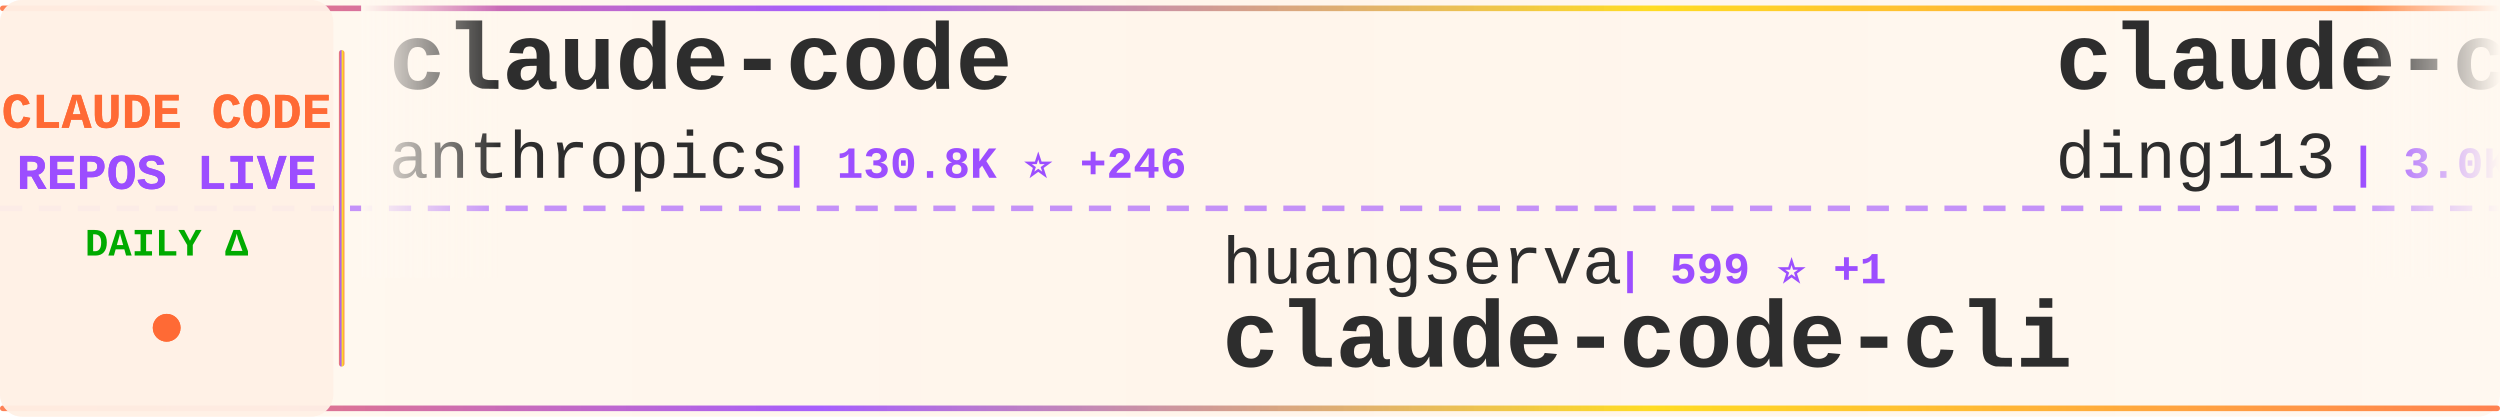
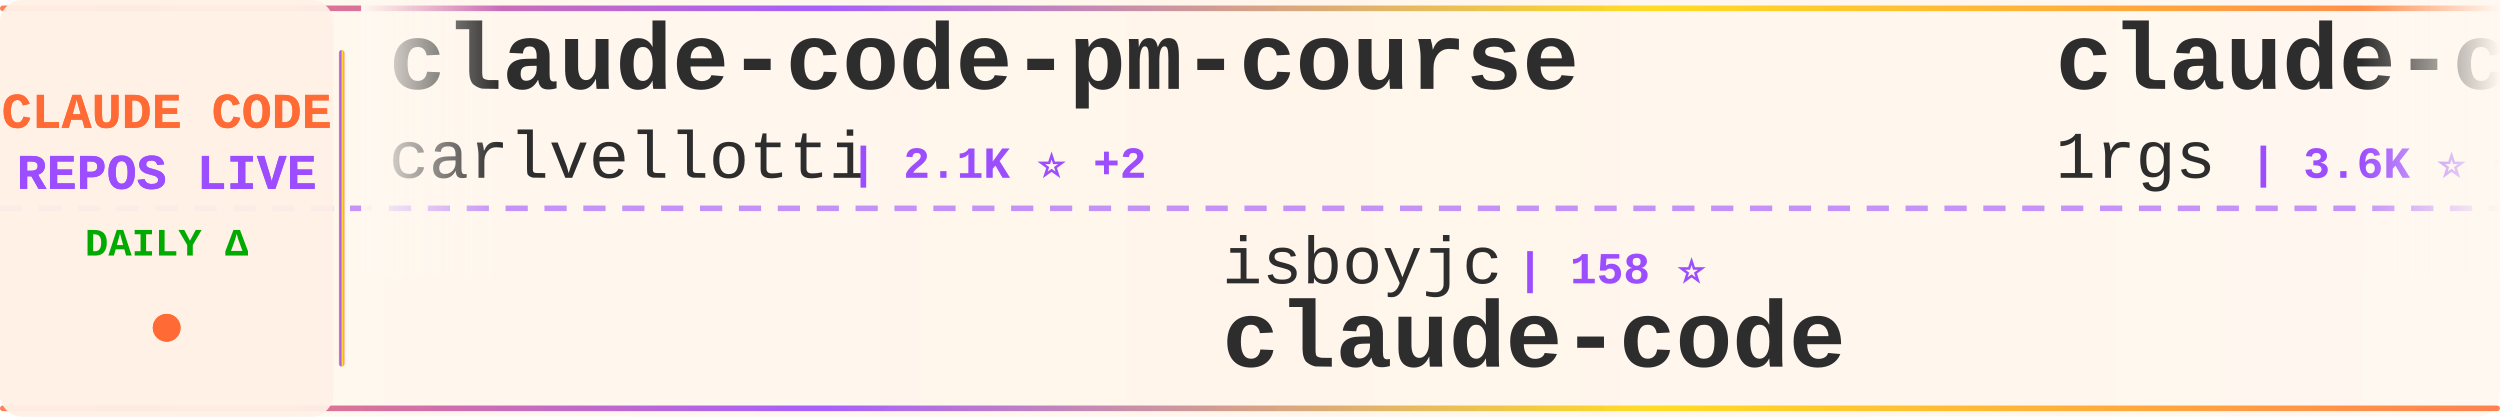
<svg xmlns="http://www.w3.org/2000/svg" width="900" height="150">
  <defs>
    <linearGradient id="tickerBg" x1="0%" y1="0%" x2="100%" y2="0%">
      <stop offset="0%" style="stop-color:#fff8f0;stop-opacity:0.98" />
      <stop offset="50%" style="stop-color:#fff5eb;stop-opacity:1" />
      <stop offset="100%" style="stop-color:#fff8f0;stop-opacity:0.98" />
    </linearGradient>
    <linearGradient id="borderGrad" x1="0%" y1="0%" x2="100%" y2="0%">
      <stop offset="0%" style="stop-color:#FF6B35;stop-opacity:0.85">
        <animate attributeName="stop-opacity" values="0.85;1;0.85" dur="2s" repeatCount="indefinite" />
      </stop>
      <stop offset="33%" style="stop-color:#9C4EFF;stop-opacity:0.9">
        <animate attributeName="stop-opacity" values="0.9;1;0.9" dur="2.2s" repeatCount="indefinite" />
      </stop>
      <stop offset="66%" style="stop-color:#FFD700;stop-opacity:0.85">
        <animate attributeName="stop-opacity" values="0.85;1;0.85" dur="1.8s" repeatCount="indefinite" />
      </stop>
      <stop offset="100%" style="stop-color:#FF6B35;stop-opacity:0.85">
        <animate attributeName="stop-opacity" values="0.85;1;0.85" dur="2s" repeatCount="indefinite" />
      </stop>
    </linearGradient>
    <filter id="textGlow">
      <feGaussianBlur stdDeviation="0.15" result="coloredBlur" />
      <feMerge>
        <feMergeNode in="coloredBlur" />
        <feMergeNode in="SourceGraphic" />
      </feMerge>
    </filter>
    <filter id="metricGlow">
      <feGaussianBlur stdDeviation="0.2" result="coloredBlur" />
      <feMerge>
        <feMergeNode in="coloredBlur" />
        <feMergeNode in="SourceGraphic" />
      </feMerge>
    </filter>
    <linearGradient id="leftFade" x1="0%" y1="0%" x2="100%" y2="0%">
      <stop offset="0%" style="stop-color:#fff8f0;stop-opacity:1" />
      <stop offset="100%" style="stop-color:#fff8f0;stop-opacity:0" />
    </linearGradient>
    <linearGradient id="rightFade" x1="0%" y1="0%" x2="100%" y2="0%">
      <stop offset="0%" style="stop-color:#fff8f0;stop-opacity:0" />
      <stop offset="100%" style="stop-color:#fff8f0;stop-opacity:1" />
    </linearGradient>
  </defs>
  <rect width="900" height="150" fill="url(#tickerBg)" rx="8" />
  <rect x="0" y="2" width="900" height="2" fill="url(#borderGrad)" rx="1" />
  <rect x="0" y="146" width="900" height="2" fill="url(#borderGrad)" rx="1" />
  <line x1="0" y1="75" x2="900" y2="75" stroke="#9C4EFF" stroke-width="2" stroke-dasharray="8 6" opacity="0.6" />
  <rect x="0" y="0" width="120" height="150" fill="#fff0e6" opacity="0.95" rx="8" />
  <text x="60" y="46" font-family="'Courier New', monospace" font-size="18" font-weight="bold" fill="#FF6B35" text-anchor="middle" filter="url(#textGlow)">
    CLAUDE CODE
  </text>
  <text x="60" y="68" font-family="'Courier New', monospace" font-size="18" font-weight="bold" fill="#9C4EFF" text-anchor="middle" filter="url(#textGlow)">
    REPOS LIVE
  </text>
  <text x="60" y="92" font-family="'Courier New', monospace" font-size="14" font-weight="bold" fill="#00aa00" text-anchor="middle">
    DAILY Δ
  </text>
  <circle cx="60" cy="118" r="5" fill="#FF6B35" filter="url(#metricGlow)">
    <animate attributeName="r" values="4;6;4" dur="1.5s" repeatCount="indefinite" />
    <animate attributeName="opacity" values="0.6;1;0.6" dur="1.5s" repeatCount="indefinite" />
  </circle>
  <rect x="122" y="18" width="2" height="114" fill="url(#borderGrad)" rx="1" />
  <clipPath id="tickerClip">
    <rect x="130" y="0" width="770" height="150" />
  </clipPath>
  <g clip-path="url(#tickerClip)">
    <g id="tickerItems">
      <animateTransform attributeName="transform" attributeType="XML" type="translate" from="0 0" to="-3000 0" dur="54s" repeatCount="indefinite" />
      <g transform="translate(0, 0)">
-         <text x="140" y="32" font-family="'Courier New', monospace" font-size="34" font-weight="bold" fill="#2d2d2d">claude-code</text>
-         <text x="140" y="64" font-family="'Courier New', monospace" font-size="24" font-weight="normal" fill="#2d2d2d" opacity="1.0">anthropics</text>
-         <text x="282" y="64" font-family="'Courier New', monospace" font-size="16" font-weight="bold" fill="#9C4EFF"> | 130.8K ⭐ +246</text>
+         <text x="140" y="32" font-family="'Courier New', monospace" font-size="34" font-weight="bold" fill="#2d2d2d">claude-code-pm-course</text>
+         <text x="140" y="64" font-family="'Courier New', monospace" font-size="24" font-weight="normal" fill="#2d2d2d" opacity="1.0">carlvellotti</text>
+         <text x="306" y="64" font-family="'Courier New', monospace" font-size="16" font-weight="bold" fill="#9C4EFF"> | 2.1K ⭐ +2</text>
      </g>
      <g transform="translate(300, 0)">
-         <text x="140" y="102" font-family="'Courier New', monospace" font-size="24" font-weight="normal" fill="#2d2d2d" opacity="1.0">huangserva</text>
-         <text x="282" y="102" font-family="'Courier New', monospace" font-size="16" font-weight="bold" fill="#9C4EFF"> | 599 ⭐ +1</text>
-         <text x="140" y="132" font-family="'Courier New', monospace" font-size="34" font-weight="bold" fill="#2d2d2d">claude-code-cli</text>
+         <text x="140" y="102" font-family="'Courier New', monospace" font-size="24" font-weight="normal" fill="#2d2d2d" opacity="1.0">isboyjc</text>
+         <text x="246" y="102" font-family="'Courier New', monospace" font-size="16" font-weight="bold" fill="#9C4EFF"> | 158 ⭐</text>
+         <text x="140" y="132" font-family="'Courier New', monospace" font-size="34" font-weight="bold" fill="#2d2d2d">claude-code</text>
      </g>
      <g transform="translate(600, 0)">
-         <text x="140" y="32" font-family="'Courier New', monospace" font-size="34" font-weight="bold" fill="#2d2d2d">claude-code-hub</text>
-         <text x="140" y="64" font-family="'Courier New', monospace" font-size="24" font-weight="normal" fill="#2d2d2d" opacity="1.0">ding113</text>
-         <text x="246" y="64" font-family="'Courier New', monospace" font-size="16" font-weight="bold" fill="#9C4EFF"> | 3.0K ⭐ +4</text>
+         <text x="140" y="32" font-family="'Courier New', monospace" font-size="34" font-weight="bold" fill="#2d2d2d">claude-code-proxy</text>
+         <text x="140" y="64" font-family="'Courier New', monospace" font-size="24" font-weight="normal" fill="#2d2d2d" opacity="1.0">1rgs</text>
+         <text x="210" y="64" font-family="'Courier New', monospace" font-size="16" font-weight="bold" fill="#9C4EFF"> | 3.6K ⭐ +1</text>
      </g>
      <g transform="translate(900, 0)">
-         <text x="140" y="102" font-family="'Courier New', monospace" font-size="24" font-weight="normal" fill="#2d2d2d" opacity="1.0">sickn33</text>
-         <text x="246" y="102" font-family="'Courier New', monospace" font-size="16" font-weight="bold" fill="#9C4EFF"> | 40.0K ⭐ +90</text>
-         <text x="140" y="132" font-family="'Courier New', monospace" font-size="34" font-weight="bold" fill="#2d2d2d">antigravity-awesome-skil...</text>
+         <text x="140" y="102" font-family="'Courier New', monospace" font-size="24" font-weight="normal" fill="#2d2d2d" opacity="1.0">Alishahryar1</text>
+         <text x="306" y="102" font-family="'Courier New', monospace" font-size="16" font-weight="bold" fill="#9C4EFF"> | 33.0K ⭐ +231</text>
+         <text x="140" y="132" font-family="'Courier New', monospace" font-size="34" font-weight="bold" fill="#2d2d2d">free-claude-code</text>
      </g>
      <g transform="translate(1200, 0)">
-         <text x="140" y="32" font-family="'Courier New', monospace" font-size="34" font-weight="bold" fill="#2d2d2d">claude-code-settings</text>
-         <text x="140" y="64" font-family="'Courier New', monospace" font-size="24" font-weight="normal" fill="#2d2d2d" opacity="1.0">feiskyer</text>
-         <text x="258" y="64" font-family="'Courier New', monospace" font-size="16" font-weight="bold" fill="#9C4EFF"> | 1.5K ⭐ +2</text>
+         <text x="140" y="32" font-family="'Courier New', monospace" font-size="34" font-weight="bold" fill="#2d2d2d">claude-code-from-source</text>
+         <text x="140" y="64" font-family="'Courier New', monospace" font-size="24" font-weight="normal" fill="#2d2d2d" opacity="1.0">alejandrobalderas</text>
+         <text x="366" y="64" font-family="'Courier New', monospace" font-size="16" font-weight="bold" fill="#9C4EFF"> | 2.2K ⭐ +4</text>
      </g>
      <g transform="translate(1500, 0)">
-         <text x="140" y="102" font-family="'Courier New', monospace" font-size="24" font-weight="normal" fill="#2d2d2d" opacity="1.0">codeaashu</text>
-         <text x="270" y="102" font-family="'Courier New', monospace" font-size="16" font-weight="bold" fill="#9C4EFF"> | 2.8K ⭐ +11</text>
-         <text x="140" y="132" font-family="'Courier New', monospace" font-size="34" font-weight="bold" fill="#2d2d2d">claude-code</text>
-       </g>
-       <g transform="translate(1800, 0)">
-         <text x="140" y="32" font-family="'Courier New', monospace" font-size="34" font-weight="bold" fill="#2d2d2d">claude-code-spec-workflo...</text>
-         <text x="140" y="64" font-family="'Courier New', monospace" font-size="24" font-weight="normal" fill="#2d2d2d" opacity="1.0">Pimzino</text>
-         <text x="246" y="64" font-family="'Courier New', monospace" font-size="16" font-weight="bold" fill="#9C4EFF"> | 3.8K ⭐</text>
-       </g>
-       <g transform="translate(2100, 0)">
        <text x="140" y="102" font-family="'Courier New', monospace" font-size="24" font-weight="normal" fill="#2d2d2d" opacity="1.0">zstmfhy</text>
        <text x="246" y="102" font-family="'Courier New', monospace" font-size="16" font-weight="bold" fill="#9C4EFF"> | 190 ⭐</text>
        <text x="140" y="132" font-family="'Courier New', monospace" font-size="34" font-weight="bold" fill="#2d2d2d">Claude-code</text>
      </g>
+       <g transform="translate(1800, 0)">
+         <text x="140" y="32" font-family="'Courier New', monospace" font-size="34" font-weight="bold" fill="#2d2d2d">collection-claude-code-s...</text>
+         <text x="140" y="64" font-family="'Courier New', monospace" font-size="24" font-weight="normal" fill="#2d2d2d" opacity="1.0">chauncygu</text>
+         <text x="270" y="64" font-family="'Courier New', monospace" font-size="16" font-weight="bold" fill="#9C4EFF"> | 2.6K ⭐ +9</text>
+       </g>
+       <g transform="translate(2100, 0)">
+         <text x="140" y="102" font-family="'Courier New', monospace" font-size="24" font-weight="normal" fill="#2d2d2d" opacity="1.0">rohitg00</text>
+         <text x="258" y="102" font-family="'Courier New', monospace" font-size="16" font-weight="bold" fill="#9C4EFF"> | 2.0K ⭐ +11</text>
+         <text x="140" y="132" font-family="'Courier New', monospace" font-size="34" font-weight="bold" fill="#2d2d2d">awesome-claude-code-tool...</text>
+       </g>
      <g transform="translate(2400, 0)">
-         <text x="140" y="32" font-family="'Courier New', monospace" font-size="34" font-weight="bold" fill="#2d2d2d">claude-code</text>
-         <text x="140" y="64" font-family="'Courier New', monospace" font-size="24" font-weight="normal" fill="#2d2d2d" opacity="1.0">lowcortisolprogrammer</text>
-         <text x="414" y="64" font-family="'Courier New', monospace" font-size="16" font-weight="bold" fill="#9C4EFF"> | 172 ⭐</text>
+         <text x="140" y="32" font-family="'Courier New', monospace" font-size="34" font-weight="bold" fill="#2d2d2d">claude-code-local</text>
+         <text x="140" y="64" font-family="'Courier New', monospace" font-size="24" font-weight="normal" fill="#2d2d2d" opacity="1.0">nicedreamzapp</text>
+         <text x="318" y="64" font-family="'Courier New', monospace" font-size="16" font-weight="bold" fill="#9C4EFF"> | 2.7K ⭐ +2</text>
      </g>
      <g transform="translate(2700, 0)">
-         <text x="140" y="102" font-family="'Courier New', monospace" font-size="24" font-weight="normal" fill="#2d2d2d" opacity="1.0">RishabhK103</text>
-         <text x="294" y="102" font-family="'Courier New', monospace" font-size="16" font-weight="bold" fill="#9C4EFF"> | 89 ⭐</text>
+         <text x="140" y="102" font-family="'Courier New', monospace" font-size="24" font-weight="normal" fill="#2d2d2d" opacity="1.0">repowise-dev</text>
+         <text x="306" y="102" font-family="'Courier New', monospace" font-size="16" font-weight="bold" fill="#9C4EFF"> | 1.1K ⭐ +2</text>
+         <text x="140" y="132" font-family="'Courier New', monospace" font-size="34" font-weight="bold" fill="#2d2d2d">claude-code-prompts</text>
+       </g>
+       <g transform="translate(3000, 0)">
+         <text x="140" y="32" font-family="'Courier New', monospace" font-size="34" font-weight="bold" fill="#2d2d2d">claude-code-pm-course</text>
+         <text x="140" y="64" font-family="'Courier New', monospace" font-size="24" font-weight="normal" fill="#2d2d2d" opacity="1.0">carlvellotti</text>
+         <text x="306" y="64" font-family="'Courier New', monospace" font-size="16" font-weight="bold" fill="#9C4EFF"> | 2.1K ⭐ +2</text>
+       </g>
+       <g transform="translate(3300, 0)">
+         <text x="140" y="102" font-family="'Courier New', monospace" font-size="24" font-weight="normal" fill="#2d2d2d" opacity="1.0">isboyjc</text>
+         <text x="246" y="102" font-family="'Courier New', monospace" font-size="16" font-weight="bold" fill="#9C4EFF"> | 158 ⭐</text>
        <text x="140" y="132" font-family="'Courier New', monospace" font-size="34" font-weight="bold" fill="#2d2d2d">claude-code</text>
      </g>
-       <g transform="translate(3000, 0)">
-         <text x="140" y="32" font-family="'Courier New', monospace" font-size="34" font-weight="bold" fill="#2d2d2d">claude-code</text>
-         <text x="140" y="64" font-family="'Courier New', monospace" font-size="24" font-weight="normal" fill="#2d2d2d" opacity="1.0">anthropics</text>
-         <text x="282" y="64" font-family="'Courier New', monospace" font-size="16" font-weight="bold" fill="#9C4EFF"> | 130.8K ⭐ +246</text>
-       </g>
-       <g transform="translate(3300, 0)">
-         <text x="140" y="102" font-family="'Courier New', monospace" font-size="24" font-weight="normal" fill="#2d2d2d" opacity="1.0">huangserva</text>
-         <text x="282" y="102" font-family="'Courier New', monospace" font-size="16" font-weight="bold" fill="#9C4EFF"> | 599 ⭐ +1</text>
-         <text x="140" y="132" font-family="'Courier New', monospace" font-size="34" font-weight="bold" fill="#2d2d2d">claude-code-cli</text>
-       </g>
      <g transform="translate(3600, 0)">
-         <text x="140" y="32" font-family="'Courier New', monospace" font-size="34" font-weight="bold" fill="#2d2d2d">claude-code-hub</text>
-         <text x="140" y="64" font-family="'Courier New', monospace" font-size="24" font-weight="normal" fill="#2d2d2d" opacity="1.0">ding113</text>
-         <text x="246" y="64" font-family="'Courier New', monospace" font-size="16" font-weight="bold" fill="#9C4EFF"> | 3.0K ⭐ +4</text>
+         <text x="140" y="32" font-family="'Courier New', monospace" font-size="34" font-weight="bold" fill="#2d2d2d">claude-code-proxy</text>
+         <text x="140" y="64" font-family="'Courier New', monospace" font-size="24" font-weight="normal" fill="#2d2d2d" opacity="1.0">1rgs</text>
+         <text x="210" y="64" font-family="'Courier New', monospace" font-size="16" font-weight="bold" fill="#9C4EFF"> | 3.6K ⭐ +1</text>
      </g>
      <g transform="translate(3900, 0)">
-         <text x="140" y="102" font-family="'Courier New', monospace" font-size="24" font-weight="normal" fill="#2d2d2d" opacity="1.0">sickn33</text>
-         <text x="246" y="102" font-family="'Courier New', monospace" font-size="16" font-weight="bold" fill="#9C4EFF"> | 40.0K ⭐ +90</text>
-         <text x="140" y="132" font-family="'Courier New', monospace" font-size="34" font-weight="bold" fill="#2d2d2d">antigravity-awesome-skil...</text>
+         <text x="140" y="102" font-family="'Courier New', monospace" font-size="24" font-weight="normal" fill="#2d2d2d" opacity="1.0">Alishahryar1</text>
+         <text x="306" y="102" font-family="'Courier New', monospace" font-size="16" font-weight="bold" fill="#9C4EFF"> | 33.0K ⭐ +231</text>
+         <text x="140" y="132" font-family="'Courier New', monospace" font-size="34" font-weight="bold" fill="#2d2d2d">free-claude-code</text>
      </g>
    </g>
  </g>
  <rect x="130" y="0" width="50" height="100" fill="url(#leftFade)" />
  <rect x="850" y="0" width="50" height="100" fill="url(#rightFade)" />
</svg>
